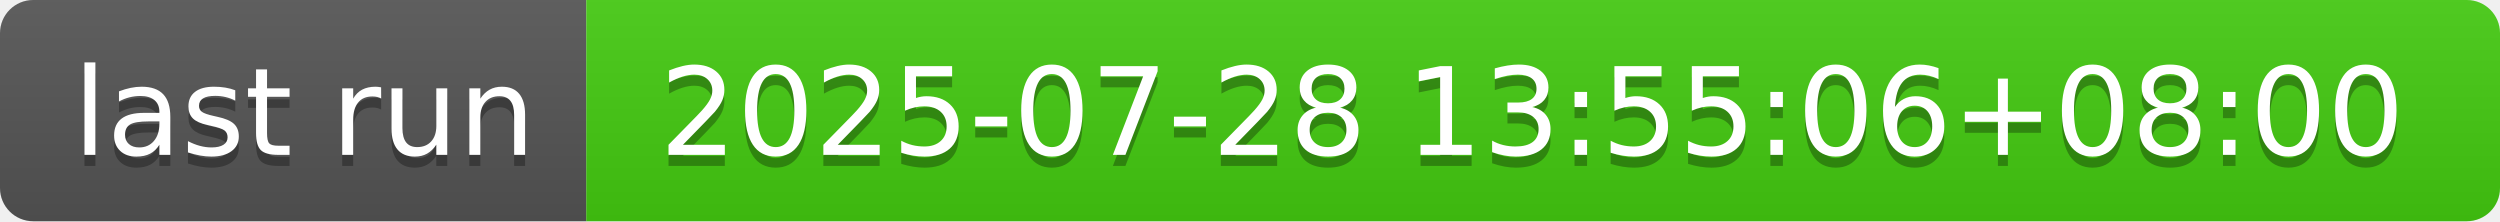
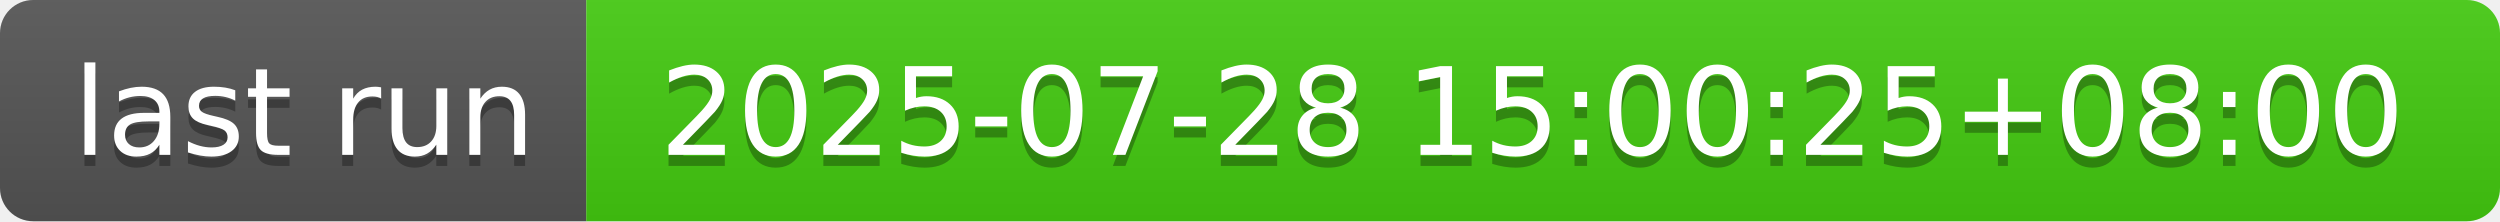
- <svg xmlns="http://www.w3.org/2000/svg" width="226" height="20" role="img" aria-label="last run: 2025-07-28 13:55:06+08:00">
+ <svg xmlns="http://www.w3.org/2000/svg" width="226" height="20" role="img" aria-label="last run: 2025-07-28 15:00:25+08:00">
  <linearGradient id="s" x2="0" y2="100%">
    <stop offset="0" stop-color="#bbb" stop-opacity=".1" />
    <stop offset="1" stop-opacity=".1" />
  </linearGradient>
  <clipPath id="r">
    <rect width="226" height="20" rx="3" fill="#fff" />
  </clipPath>
  <g clip-path="url(#r)">
    <rect width="53" height="20" fill="#555" />
    <rect x="53" width="173" height="20" fill="#4c1" />
    <rect width="226" height="20" fill="url(#s)" />
  </g>
  <g fill="#fff" text-anchor="middle" font-family="Verdana,Geneva,DejaVu Sans,sans-serif" text-rendering="geometricPrecision" font-size="110">
    <text aria-hidden="true" x="275" y="150" fill="#010101" fill-opacity=".3" transform="scale(.1)" textLength="430">last run</text>
    <text x="275" y="140" transform="scale(.1)" fill="#fff" textLength="430">last run</text>
-     <text aria-hidden="true" x="1385" y="150" fill="#010101" fill-opacity=".3" transform="scale(.1)" textLength="1630">2025-07-28 13:55:06+08:00</text>
-     <text x="1385" y="140" transform="scale(.1)" fill="#fff" textLength="1630">2025-07-28 13:55:06+08:00</text>
+     <text aria-hidden="true" x="1385" y="150" fill="#010101" fill-opacity=".3" transform="scale(.1)" textLength="1630">2025-07-28 15:00:25+08:00</text>
+     <text x="1385" y="140" transform="scale(.1)" fill="#fff" textLength="1630">2025-07-28 15:00:25+08:00</text>
  </g>
</svg>
